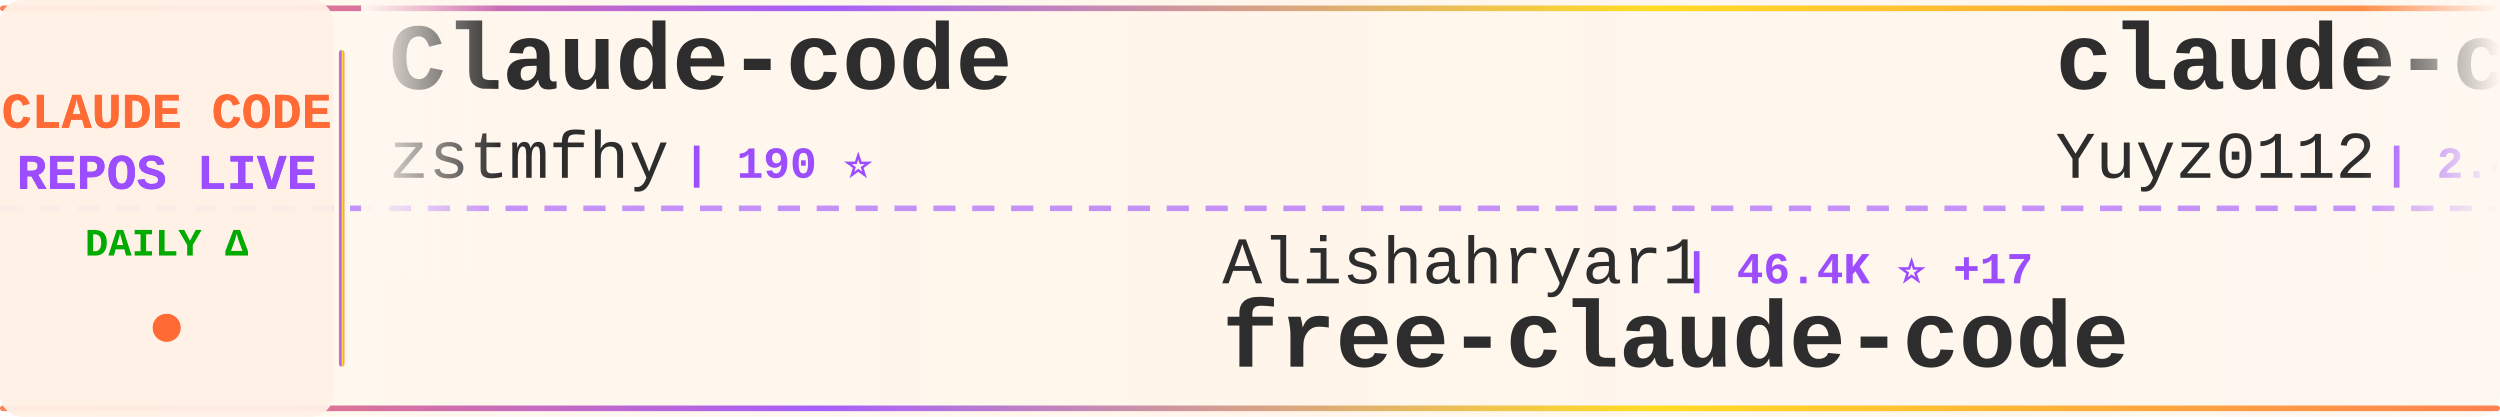
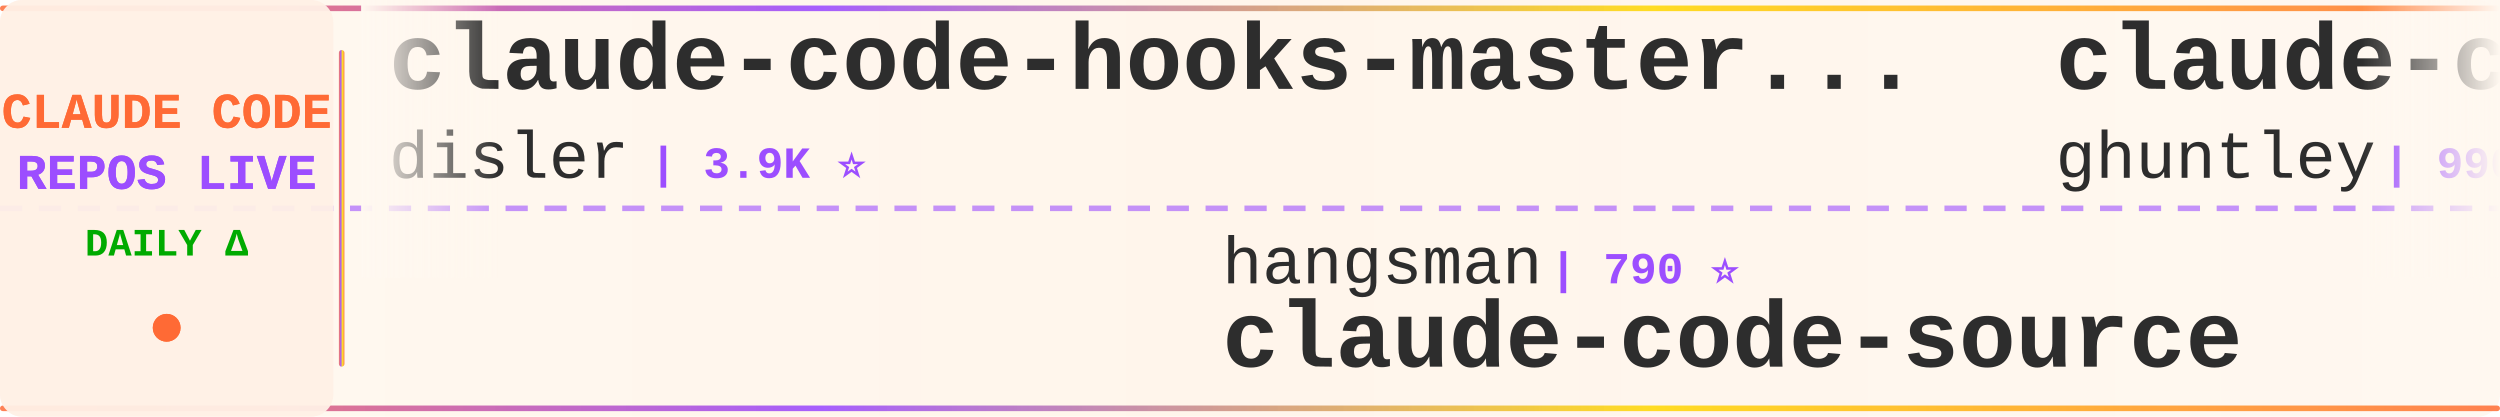
<svg xmlns="http://www.w3.org/2000/svg" width="900" height="150">
  <defs>
    <linearGradient id="tickerBg" x1="0%" y1="0%" x2="100%" y2="0%">
      <stop offset="0%" style="stop-color:#fff8f0;stop-opacity:0.98" />
      <stop offset="50%" style="stop-color:#fff5eb;stop-opacity:1" />
      <stop offset="100%" style="stop-color:#fff8f0;stop-opacity:0.98" />
    </linearGradient>
    <linearGradient id="borderGrad" x1="0%" y1="0%" x2="100%" y2="0%">
      <stop offset="0%" style="stop-color:#FF6B35;stop-opacity:0.85">
        <animate attributeName="stop-opacity" values="0.85;1;0.85" dur="2s" repeatCount="indefinite" />
      </stop>
      <stop offset="33%" style="stop-color:#9C4EFF;stop-opacity:0.9">
        <animate attributeName="stop-opacity" values="0.9;1;0.9" dur="2.2s" repeatCount="indefinite" />
      </stop>
      <stop offset="66%" style="stop-color:#FFD700;stop-opacity:0.85">
        <animate attributeName="stop-opacity" values="0.85;1;0.85" dur="1.8s" repeatCount="indefinite" />
      </stop>
      <stop offset="100%" style="stop-color:#FF6B35;stop-opacity:0.85">
        <animate attributeName="stop-opacity" values="0.85;1;0.85" dur="2s" repeatCount="indefinite" />
      </stop>
    </linearGradient>
    <filter id="textGlow">
      <feGaussianBlur stdDeviation="0.15" result="coloredBlur" />
      <feMerge>
        <feMergeNode in="coloredBlur" />
        <feMergeNode in="SourceGraphic" />
      </feMerge>
    </filter>
    <filter id="metricGlow">
      <feGaussianBlur stdDeviation="0.2" result="coloredBlur" />
      <feMerge>
        <feMergeNode in="coloredBlur" />
        <feMergeNode in="SourceGraphic" />
      </feMerge>
    </filter>
    <linearGradient id="leftFade" x1="0%" y1="0%" x2="100%" y2="0%">
      <stop offset="0%" style="stop-color:#fff8f0;stop-opacity:1" />
      <stop offset="100%" style="stop-color:#fff8f0;stop-opacity:0" />
    </linearGradient>
    <linearGradient id="rightFade" x1="0%" y1="0%" x2="100%" y2="0%">
      <stop offset="0%" style="stop-color:#fff8f0;stop-opacity:0" />
      <stop offset="100%" style="stop-color:#fff8f0;stop-opacity:1" />
    </linearGradient>
  </defs>
  <rect width="900" height="150" fill="url(#tickerBg)" rx="8" />
  <rect x="0" y="2" width="900" height="2" fill="url(#borderGrad)" rx="1" />
  <rect x="0" y="146" width="900" height="2" fill="url(#borderGrad)" rx="1" />
  <line x1="0" y1="75" x2="900" y2="75" stroke="#9C4EFF" stroke-width="2" stroke-dasharray="8 6" opacity="0.6" />
  <rect x="0" y="0" width="120" height="150" fill="#fff0e6" opacity="0.95" rx="8" />
  <text x="60" y="46" font-family="'Courier New', monospace" font-size="18" font-weight="bold" fill="#FF6B35" text-anchor="middle" filter="url(#textGlow)">
    CLAUDE CODE
  </text>
  <text x="60" y="68" font-family="'Courier New', monospace" font-size="18" font-weight="bold" fill="#9C4EFF" text-anchor="middle" filter="url(#textGlow)">
    REPOS LIVE
  </text>
  <text x="60" y="92" font-family="'Courier New', monospace" font-size="14" font-weight="bold" fill="#00aa00" text-anchor="middle">
    DAILY Δ
  </text>
  <circle cx="60" cy="118" r="5" fill="#FF6B35" filter="url(#metricGlow)">
    <animate attributeName="r" values="4;6;4" dur="1.5s" repeatCount="indefinite" />
    <animate attributeName="opacity" values="0.6;1;0.6" dur="1.5s" repeatCount="indefinite" />
  </circle>
  <rect x="122" y="18" width="2" height="114" fill="url(#borderGrad)" rx="1" />
  <clipPath id="tickerClip">
    <rect x="130" y="0" width="770" height="150" />
  </clipPath>
  <g clip-path="url(#tickerClip)">
    <g id="tickerItems">
      <animateTransform attributeName="transform" attributeType="XML" type="translate" from="0 0" to="-3000 0" dur="54s" repeatCount="indefinite" />
      <g transform="translate(0, 0)">
-         <text x="140" y="32" font-family="'Courier New', monospace" font-size="34" font-weight="bold" fill="#2d2d2d">Claude-code</text>
-         <text x="140" y="64" font-family="'Courier New', monospace" font-size="24" font-weight="normal" fill="#2d2d2d" opacity="1.0">zstmfhy</text>
-         <text x="246" y="64" font-family="'Courier New', monospace" font-size="16" font-weight="bold" fill="#9C4EFF"> | 190 ⭐</text>
+         <text x="140" y="32" font-family="'Courier New', monospace" font-size="34" font-weight="bold" fill="#2d2d2d">claude-code-hooks-master...</text>
+         <text x="140" y="64" font-family="'Courier New', monospace" font-size="24" font-weight="normal" fill="#2d2d2d" opacity="1.0">disler</text>
+         <text x="234" y="64" font-family="'Courier New', monospace" font-size="16" font-weight="bold" fill="#9C4EFF"> | 3.9K ⭐</text>
      </g>
      <g transform="translate(300, 0)">
-         <text x="140" y="102" font-family="'Courier New', monospace" font-size="24" font-weight="normal" fill="#2d2d2d" opacity="1.0">Alishahryar1</text>
-         <text x="306" y="102" font-family="'Courier New', monospace" font-size="16" font-weight="bold" fill="#9C4EFF"> | 46.4K ⭐ +17</text>
-         <text x="140" y="132" font-family="'Courier New', monospace" font-size="34" font-weight="bold" fill="#2d2d2d">free-claude-code</text>
+         <text x="140" y="102" font-family="'Courier New', monospace" font-size="24" font-weight="normal" fill="#2d2d2d" opacity="1.0">hangsman</text>
+         <text x="258" y="102" font-family="'Courier New', monospace" font-size="16" font-weight="bold" fill="#9C4EFF"> | 790 ⭐</text>
+         <text x="140" y="132" font-family="'Courier New', monospace" font-size="34" font-weight="bold" fill="#2d2d2d">claude-code-source</text>
      </g>
      <g transform="translate(600, 0)">
-         <text x="140" y="32" font-family="'Courier New', monospace" font-size="34" font-weight="bold" fill="#2d2d2d">claude-code-reverse</text>
-         <text x="140" y="64" font-family="'Courier New', monospace" font-size="24" font-weight="normal" fill="#2d2d2d" opacity="1.0">Yuyz0112</text>
-         <text x="258" y="64" font-family="'Courier New', monospace" font-size="16" font-weight="bold" fill="#9C4EFF"> | 2.4K ⭐</text>
+         <text x="140" y="32" font-family="'Courier New', monospace" font-size="34" font-weight="bold" fill="#2d2d2d">claude-code-source-code-...</text>
+         <text x="140" y="64" font-family="'Courier New', monospace" font-size="24" font-weight="normal" fill="#2d2d2d" opacity="1.0">ghuntley</text>
+         <text x="258" y="64" font-family="'Courier New', monospace" font-size="16" font-weight="bold" fill="#9C4EFF"> | 990 ⭐</text>
      </g>
      <g transform="translate(900, 0)">
-         <text x="140" y="102" font-family="'Courier New', monospace" font-size="24" font-weight="normal" fill="#2d2d2d" opacity="1.0">OrcaWhisper</text>
-         <text x="294" y="102" font-family="'Courier New', monospace" font-size="16" font-weight="bold" fill="#9C4EFF"> | 92 ⭐</text>
-         <text x="140" y="132" font-family="'Courier New', monospace" font-size="34" font-weight="bold" fill="#2d2d2d">Claude-Code</text>
+         <text x="140" y="102" font-family="'Courier New', monospace" font-size="24" font-weight="normal" fill="#2d2d2d" opacity="1.0">Pimzino</text>
+         <text x="246" y="102" font-family="'Courier New', monospace" font-size="16" font-weight="bold" fill="#9C4EFF"> | 3.8K ⭐</text>
+         <text x="140" y="132" font-family="'Courier New', monospace" font-size="34" font-weight="bold" fill="#2d2d2d">claude-code-spec-workflo...</text>
      </g>
      <g transform="translate(1200, 0)">
-         <text x="140" y="32" font-family="'Courier New', monospace" font-size="34" font-weight="bold" fill="#2d2d2d">claude-code-cli</text>
-         <text x="140" y="64" font-family="'Courier New', monospace" font-size="24" font-weight="normal" fill="#2d2d2d" opacity="1.0">huangserva</text>
-         <text x="282" y="64" font-family="'Courier New', monospace" font-size="16" font-weight="bold" fill="#9C4EFF"> | 622 ⭐</text>
+         <text x="140" y="32" font-family="'Courier New', monospace" font-size="34" font-weight="bold" fill="#2d2d2d">ClaudeCodeAgents</text>
+         <text x="140" y="64" font-family="'Courier New', monospace" font-size="24" font-weight="normal" fill="#2d2d2d" opacity="1.0">darcyegb</text>
+         <text x="258" y="64" font-family="'Courier New', monospace" font-size="16" font-weight="bold" fill="#9C4EFF"> | 760 ⭐</text>
      </g>
      <g transform="translate(1500, 0)">
-         <text x="140" y="102" font-family="'Courier New', monospace" font-size="24" font-weight="normal" fill="#2d2d2d" opacity="1.0">centminmod</text>
-         <text x="282" y="102" font-family="'Courier New', monospace" font-size="16" font-weight="bold" fill="#9C4EFF"> | 2.6K ⭐</text>
-         <text x="140" y="132" font-family="'Courier New', monospace" font-size="34" font-weight="bold" fill="#2d2d2d">my-claude-code-setup</text>
+         <text x="140" y="102" font-family="'Courier New', monospace" font-size="24" font-weight="normal" fill="#2d2d2d" opacity="1.0">zebbern</text>
+         <text x="246" y="102" font-family="'Courier New', monospace" font-size="16" font-weight="bold" fill="#9C4EFF"> | 4.6K ⭐ +1</text>
+         <text x="140" y="132" font-family="'Courier New', monospace" font-size="34" font-weight="bold" fill="#2d2d2d">claude-code-guide</text>
      </g>
      <g transform="translate(1800, 0)">
-         <text x="140" y="32" font-family="'Courier New', monospace" font-size="34" font-weight="bold" fill="#2d2d2d">how-claude-code-works</text>
-         <text x="140" y="64" font-family="'Courier New', monospace" font-size="24" font-weight="normal" fill="#2d2d2d" opacity="1.0">Windy3f3f3f3f</text>
-         <text x="318" y="64" font-family="'Courier New', monospace" font-size="16" font-weight="bold" fill="#9C4EFF"> | 3.5K ⭐</text>
+         <text x="140" y="32" font-family="'Courier New', monospace" font-size="34" font-weight="bold" fill="#2d2d2d">claude-code-engineering</text>
+         <text x="140" y="64" font-family="'Courier New', monospace" font-size="24" font-weight="normal" fill="#2d2d2d" opacity="1.0">huangjia2019</text>
+         <text x="306" y="64" font-family="'Courier New', monospace" font-size="16" font-weight="bold" fill="#9C4EFF"> | 1.1K ⭐</text>
      </g>
      <g transform="translate(2100, 0)">
-         <text x="140" y="102" font-family="'Courier New', monospace" font-size="24" font-weight="normal" fill="#2d2d2d" opacity="1.0">pengchengneo</text>
-         <text x="306" y="102" font-family="'Courier New', monospace" font-size="16" font-weight="bold" fill="#9C4EFF"> | 1.8K ⭐</text>
-         <text x="140" y="132" font-family="'Courier New', monospace" font-size="34" font-weight="bold" fill="#2d2d2d">Claude-Code</text>
+         <text x="140" y="102" font-family="'Courier New', monospace" font-size="24" font-weight="normal" fill="#2d2d2d" opacity="1.0">oboard</text>
+         <text x="234" y="102" font-family="'Courier New', monospace" font-size="16" font-weight="bold" fill="#9C4EFF"> | 3.3K ⭐</text>
+         <text x="140" y="132" font-family="'Courier New', monospace" font-size="34" font-weight="bold" fill="#2d2d2d">claude-code-rev</text>
      </g>
      <g transform="translate(2400, 0)">
-         <text x="140" y="32" font-family="'Courier New', monospace" font-size="34" font-weight="bold" fill="#2d2d2d">claude-code-telegram</text>
-         <text x="140" y="64" font-family="'Courier New', monospace" font-size="24" font-weight="normal" fill="#2d2d2d" opacity="1.0">RichardAtCT</text>
-         <text x="294" y="64" font-family="'Courier New', monospace" font-size="16" font-weight="bold" fill="#9C4EFF"> | 2.8K ⭐</text>
+         <text x="140" y="32" font-family="'Courier New', monospace" font-size="34" font-weight="bold" fill="#2d2d2d">system_prompts_leaks</text>
+         <text x="140" y="64" font-family="'Courier New', monospace" font-size="24" font-weight="normal" fill="#2d2d2d" opacity="1.0">asgeirtj</text>
+         <text x="258" y="64" font-family="'Courier New', monospace" font-size="16" font-weight="bold" fill="#9C4EFF"> | 63.3K ⭐ +4</text>
      </g>
      <g transform="translate(2700, 0)">
-         <text x="140" y="102" font-family="'Courier New', monospace" font-size="24" font-weight="normal" fill="#2d2d2d" opacity="1.0">1rgs</text>
-         <text x="210" y="102" font-family="'Courier New', monospace" font-size="16" font-weight="bold" fill="#9C4EFF"> | 3.7K ⭐</text>
-         <text x="140" y="132" font-family="'Courier New', monospace" font-size="34" font-weight="bold" fill="#2d2d2d">claude-code-proxy</text>
+         <text x="140" y="102" font-family="'Courier New', monospace" font-size="24" font-weight="normal" fill="#2d2d2d" opacity="1.0">ykdojo</text>
+         <text x="234" y="102" font-family="'Courier New', monospace" font-size="16" font-weight="bold" fill="#9C4EFF"> | 9.8K ⭐ +1</text>
+         <text x="140" y="132" font-family="'Courier New', monospace" font-size="34" font-weight="bold" fill="#2d2d2d">claude-code-tips</text>
      </g>
      <g transform="translate(3000, 0)">
-         <text x="140" y="32" font-family="'Courier New', monospace" font-size="34" font-weight="bold" fill="#2d2d2d">Claude-code</text>
-         <text x="140" y="64" font-family="'Courier New', monospace" font-size="24" font-weight="normal" fill="#2d2d2d" opacity="1.0">zstmfhy</text>
-         <text x="246" y="64" font-family="'Courier New', monospace" font-size="16" font-weight="bold" fill="#9C4EFF"> | 190 ⭐</text>
+         <text x="140" y="32" font-family="'Courier New', monospace" font-size="34" font-weight="bold" fill="#2d2d2d">claude-code-hooks-master...</text>
+         <text x="140" y="64" font-family="'Courier New', monospace" font-size="24" font-weight="normal" fill="#2d2d2d" opacity="1.0">disler</text>
+         <text x="234" y="64" font-family="'Courier New', monospace" font-size="16" font-weight="bold" fill="#9C4EFF"> | 3.9K ⭐</text>
      </g>
      <g transform="translate(3300, 0)">
-         <text x="140" y="102" font-family="'Courier New', monospace" font-size="24" font-weight="normal" fill="#2d2d2d" opacity="1.0">Alishahryar1</text>
-         <text x="306" y="102" font-family="'Courier New', monospace" font-size="16" font-weight="bold" fill="#9C4EFF"> | 46.4K ⭐ +17</text>
-         <text x="140" y="132" font-family="'Courier New', monospace" font-size="34" font-weight="bold" fill="#2d2d2d">free-claude-code</text>
+         <text x="140" y="102" font-family="'Courier New', monospace" font-size="24" font-weight="normal" fill="#2d2d2d" opacity="1.0">hangsman</text>
+         <text x="258" y="102" font-family="'Courier New', monospace" font-size="16" font-weight="bold" fill="#9C4EFF"> | 790 ⭐</text>
+         <text x="140" y="132" font-family="'Courier New', monospace" font-size="34" font-weight="bold" fill="#2d2d2d">claude-code-source</text>
      </g>
      <g transform="translate(3600, 0)">
-         <text x="140" y="32" font-family="'Courier New', monospace" font-size="34" font-weight="bold" fill="#2d2d2d">claude-code-reverse</text>
-         <text x="140" y="64" font-family="'Courier New', monospace" font-size="24" font-weight="normal" fill="#2d2d2d" opacity="1.0">Yuyz0112</text>
-         <text x="258" y="64" font-family="'Courier New', monospace" font-size="16" font-weight="bold" fill="#9C4EFF"> | 2.4K ⭐</text>
+         <text x="140" y="32" font-family="'Courier New', monospace" font-size="34" font-weight="bold" fill="#2d2d2d">claude-code-source-code-...</text>
+         <text x="140" y="64" font-family="'Courier New', monospace" font-size="24" font-weight="normal" fill="#2d2d2d" opacity="1.0">ghuntley</text>
+         <text x="258" y="64" font-family="'Courier New', monospace" font-size="16" font-weight="bold" fill="#9C4EFF"> | 990 ⭐</text>
      </g>
      <g transform="translate(3900, 0)">
-         <text x="140" y="102" font-family="'Courier New', monospace" font-size="24" font-weight="normal" fill="#2d2d2d" opacity="1.0">OrcaWhisper</text>
-         <text x="294" y="102" font-family="'Courier New', monospace" font-size="16" font-weight="bold" fill="#9C4EFF"> | 92 ⭐</text>
-         <text x="140" y="132" font-family="'Courier New', monospace" font-size="34" font-weight="bold" fill="#2d2d2d">Claude-Code</text>
+         <text x="140" y="102" font-family="'Courier New', monospace" font-size="24" font-weight="normal" fill="#2d2d2d" opacity="1.0">Pimzino</text>
+         <text x="246" y="102" font-family="'Courier New', monospace" font-size="16" font-weight="bold" fill="#9C4EFF"> | 3.8K ⭐</text>
+         <text x="140" y="132" font-family="'Courier New', monospace" font-size="34" font-weight="bold" fill="#2d2d2d">claude-code-spec-workflo...</text>
      </g>
    </g>
  </g>
  <rect x="130" y="0" width="50" height="100" fill="url(#leftFade)" />
  <rect x="850" y="0" width="50" height="100" fill="url(#rightFade)" />
</svg>
